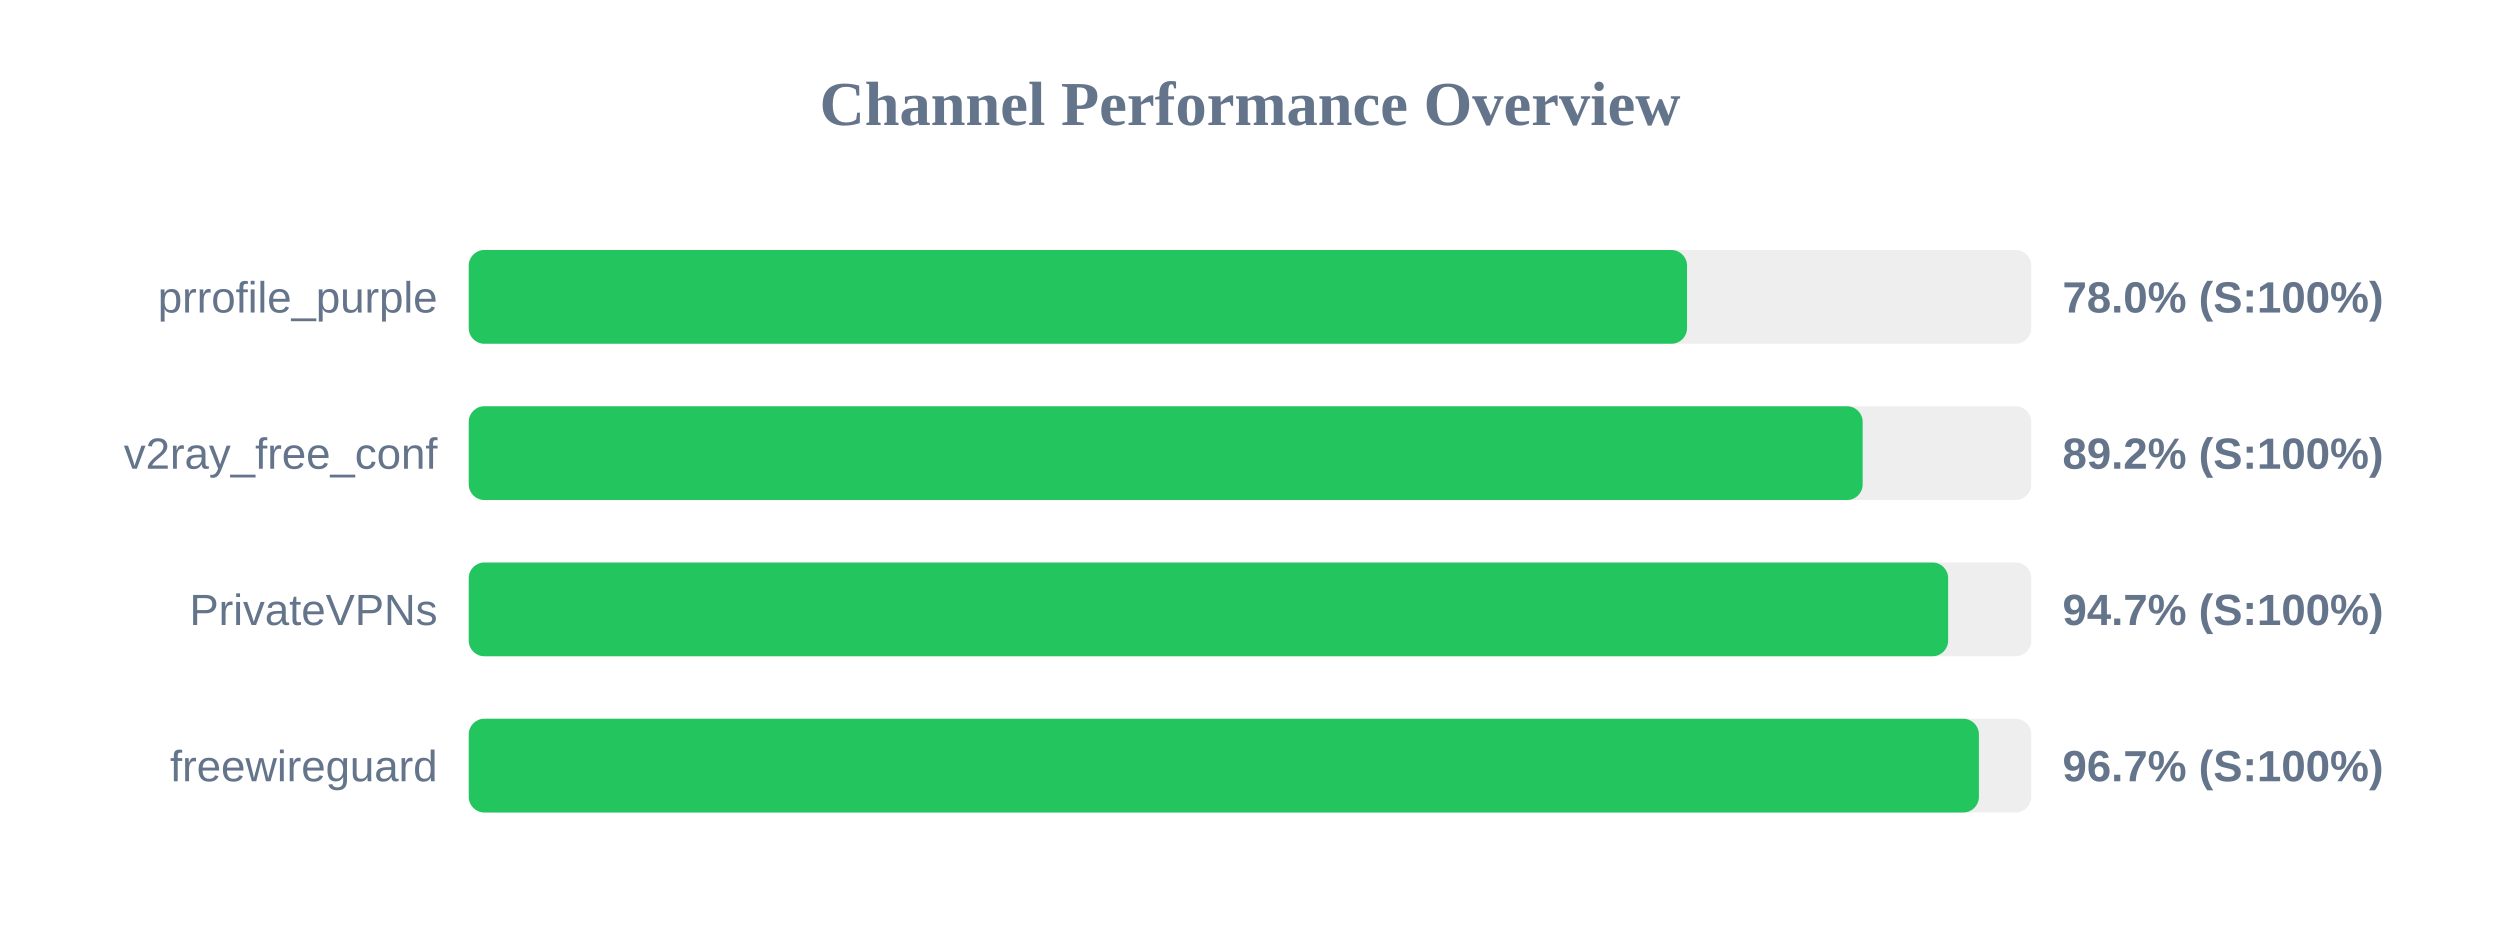
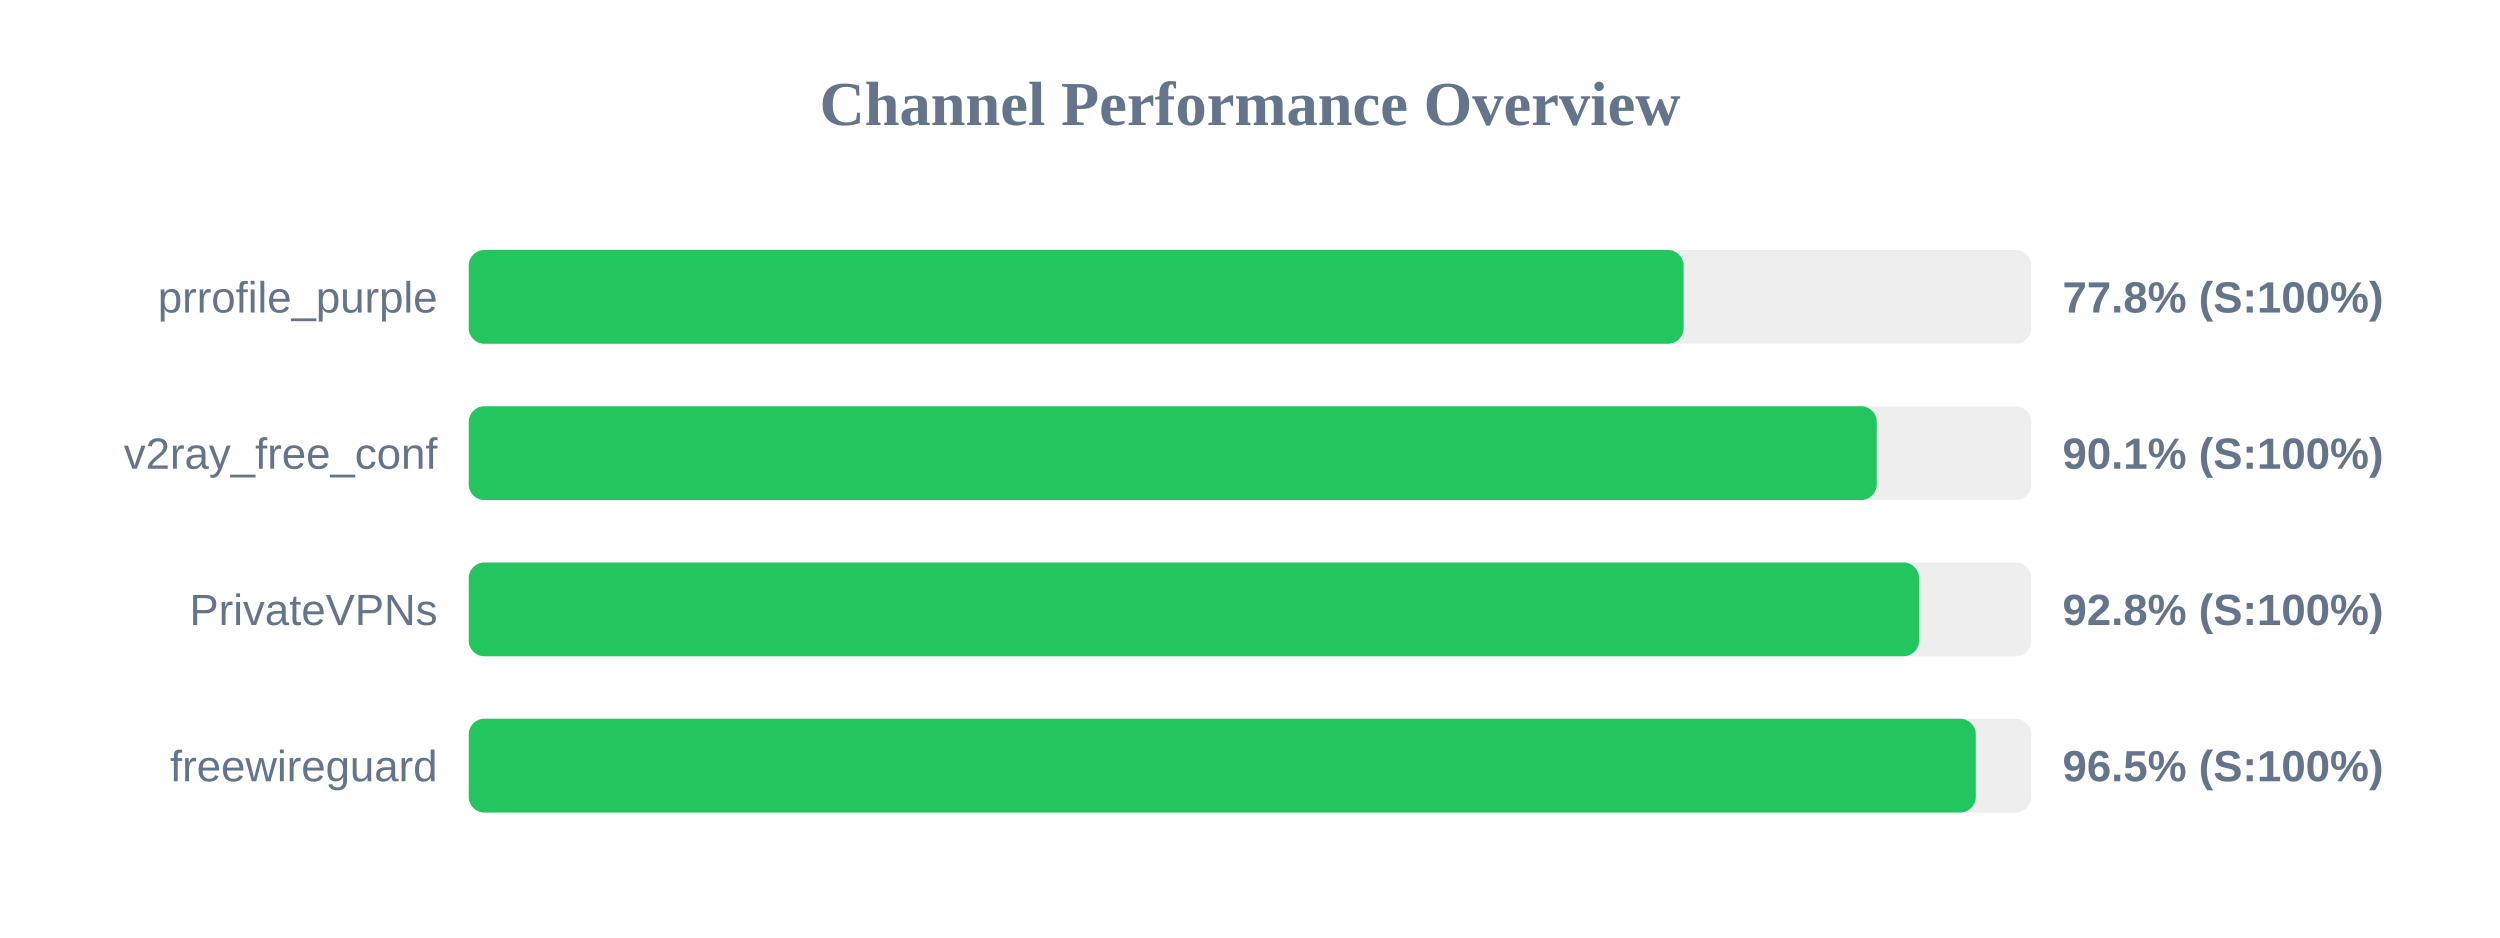
<svg xmlns="http://www.w3.org/2000/svg" width="800" height="300" version="1.1">
  <style>
        .row { font: 14px Arial; fill: #64748b; }
        .score { font: bold 14px Arial; fill: #64748b; }
    </style>
  <text x="400" y="40" text-anchor="middle" font-size="20px" font-weight="bold" fill="#64748b">Channel Performance Overview</text>
  <rect x="150" y="80" width="500" height="30" fill="#eee" rx="5" />
-   <rect x="150" y="80" width="389.85" height="30" fill="#22c55e" rx="5" />
+   <rect x="150" y="80" width="388.75" height="30" fill="#22c55e" rx="5" />
  <text x="140" y="100" text-anchor="end" class="row">prrofile_purple</text>
-   <text x="660" y="100" text-anchor="start" class="score">78.0% (S:100%)</text>
+   <text x="660" y="100" text-anchor="start" class="score">77.8% (S:100%)</text>
  <rect x="150" y="130" width="500" height="30" fill="#eee" rx="5" />
-   <rect x="150" y="130" width="446.05" height="30" fill="#22c55e" rx="5" />
+   <rect x="150" y="130" width="450.55" height="30" fill="#22c55e" rx="5" />
  <text x="140" y="150" text-anchor="end" class="row">v2ray_free_conf</text>
-   <text x="660" y="150" text-anchor="start" class="score">89.2% (S:100%)</text>
+   <text x="660" y="150" text-anchor="start" class="score">90.1% (S:100%)</text>
  <rect x="150" y="180" width="500" height="30" fill="#eee" rx="5" />
-   <rect x="150" y="180" width="473.4" height="30" fill="#22c55e" rx="5" />
+   <rect x="150" y="180" width="464.1" height="30" fill="#22c55e" rx="5" />
  <text x="140" y="200" text-anchor="end" class="row">PrivateVPNs</text>
-   <text x="660" y="200" text-anchor="start" class="score">94.7% (S:100%)</text>
+   <text x="660" y="200" text-anchor="start" class="score">92.8% (S:100%)</text>
  <rect x="150" y="230" width="500" height="30" fill="#eee" rx="5" />
-   <rect x="150" y="230" width="483.25" height="30" fill="#22c55e" rx="5" />
+   <rect x="150" y="230" width="482.25" height="30" fill="#22c55e" rx="5" />
  <text x="140" y="250" text-anchor="end" class="row">freewireguard</text>
-   <text x="660" y="250" text-anchor="start" class="score">96.7% (S:100%)</text>
+   <text x="660" y="250" text-anchor="start" class="score">96.5% (S:100%)</text>
</svg>
